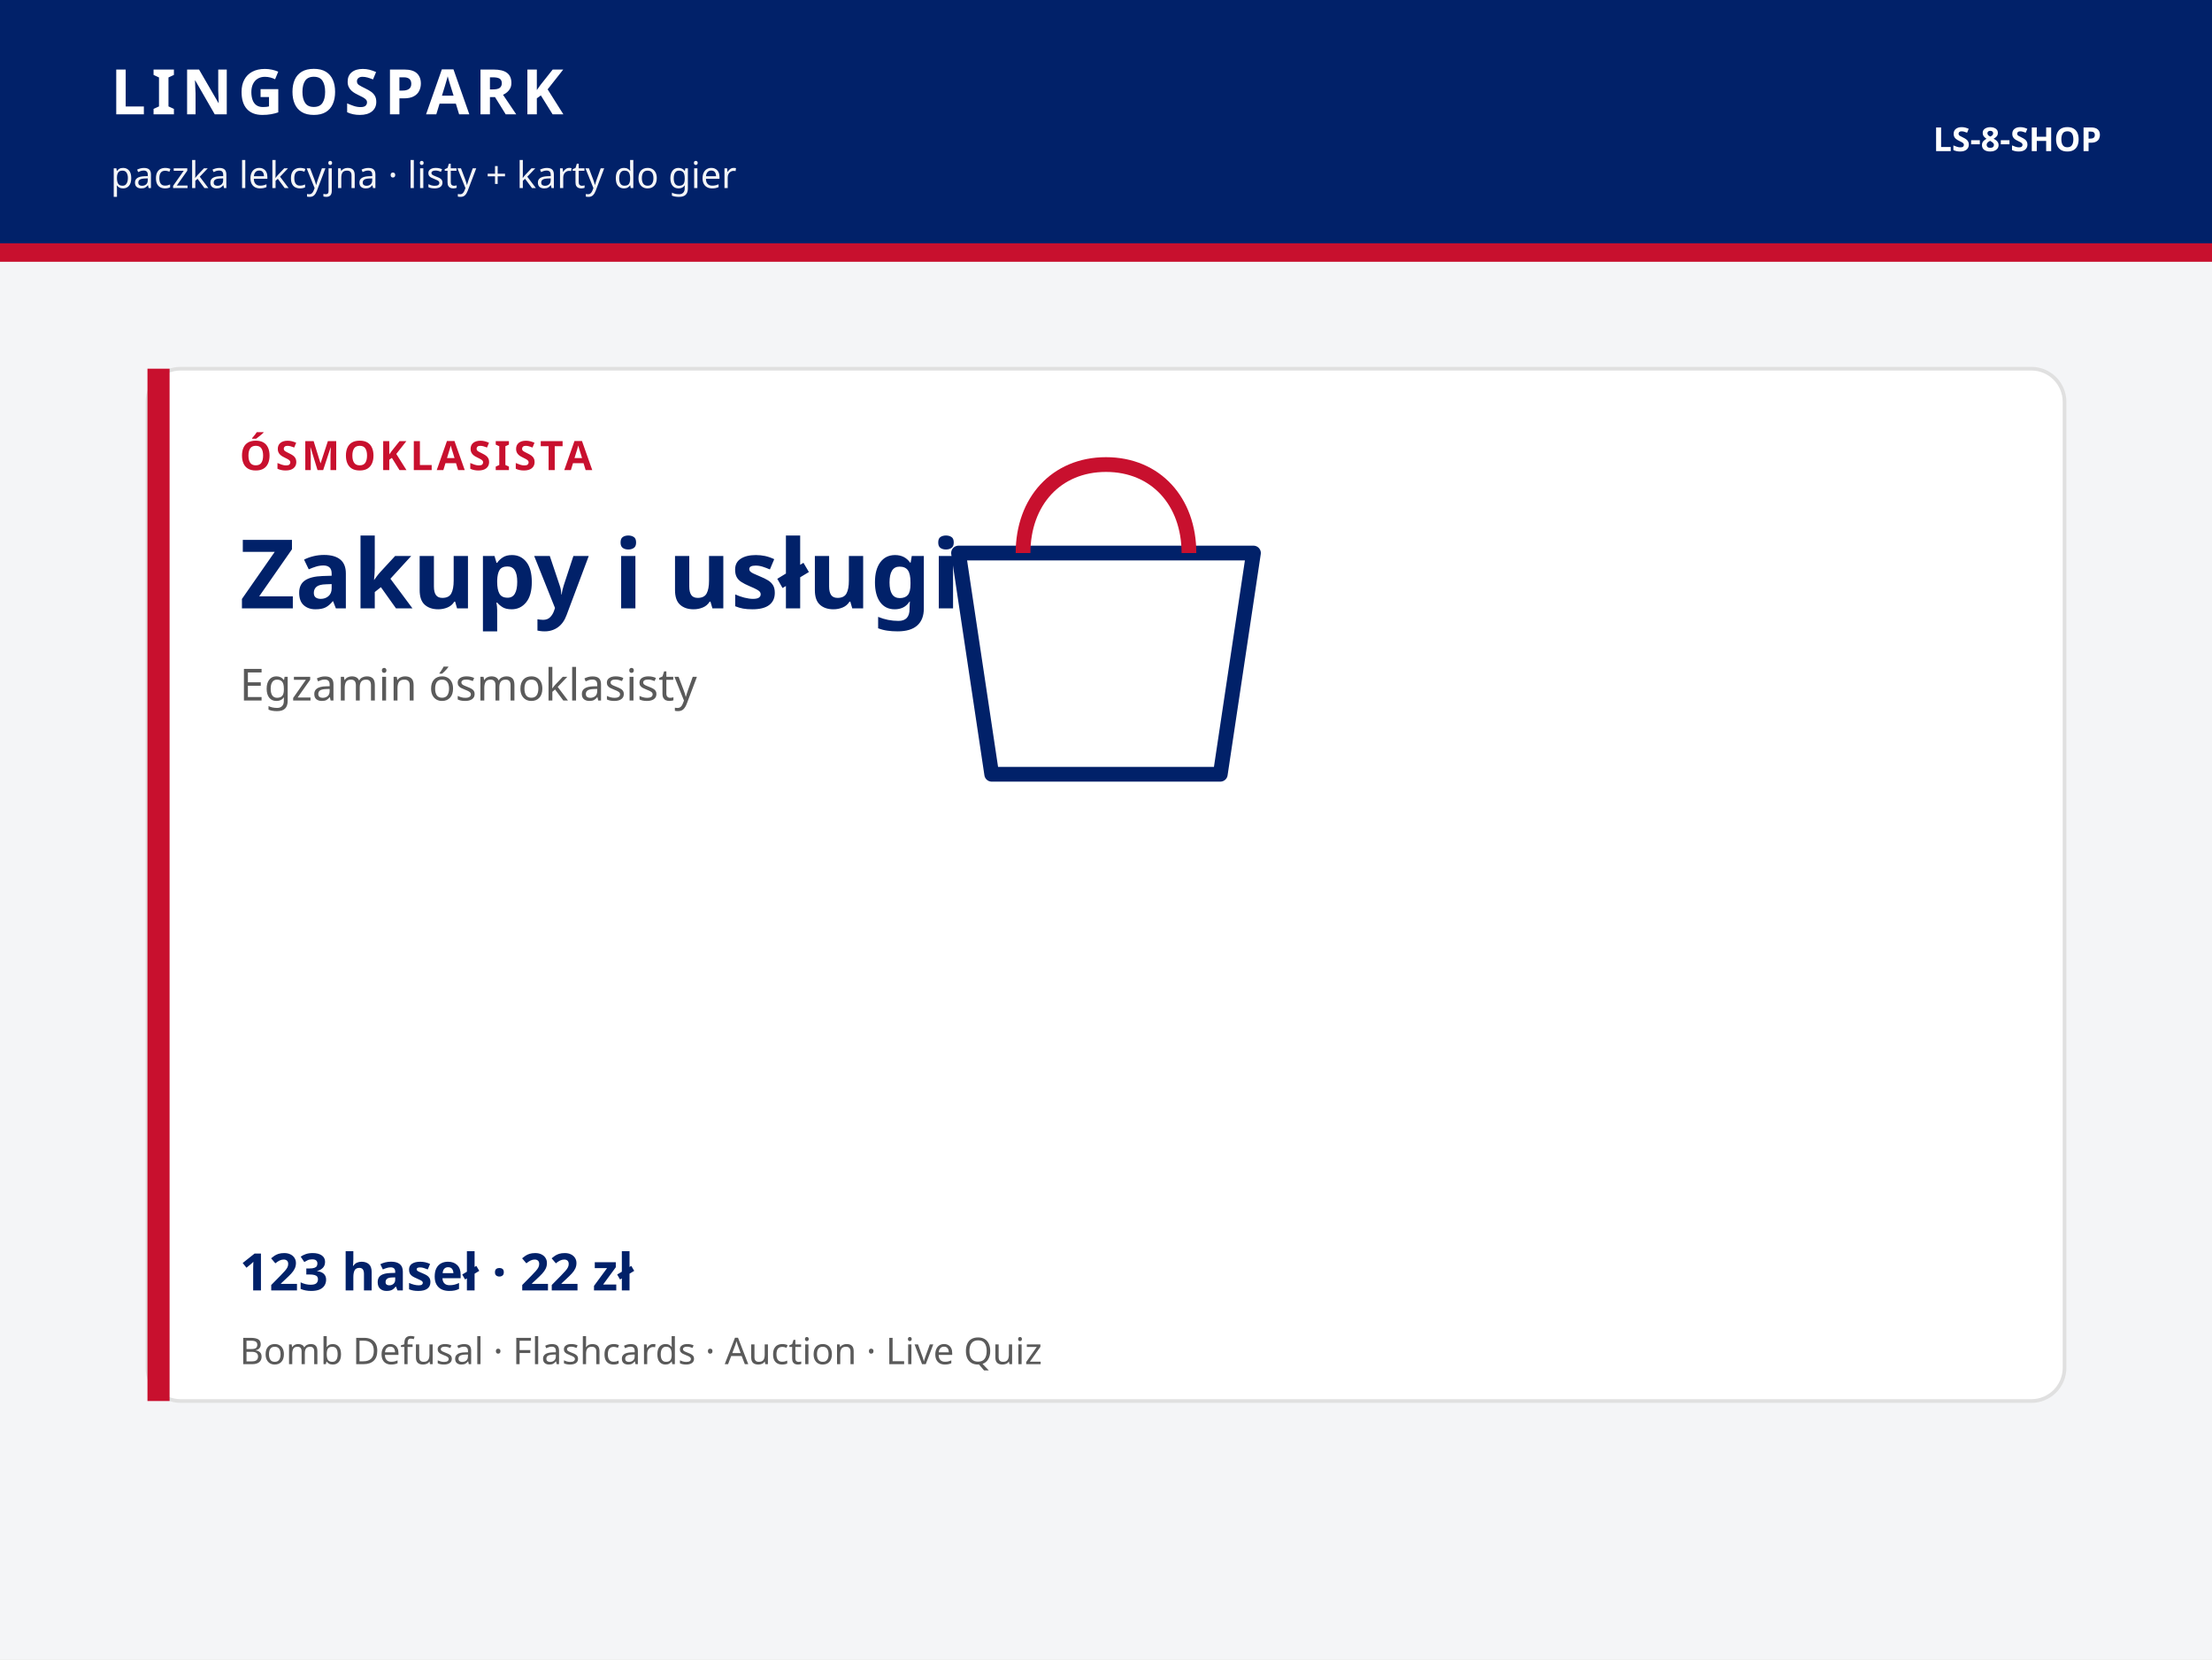
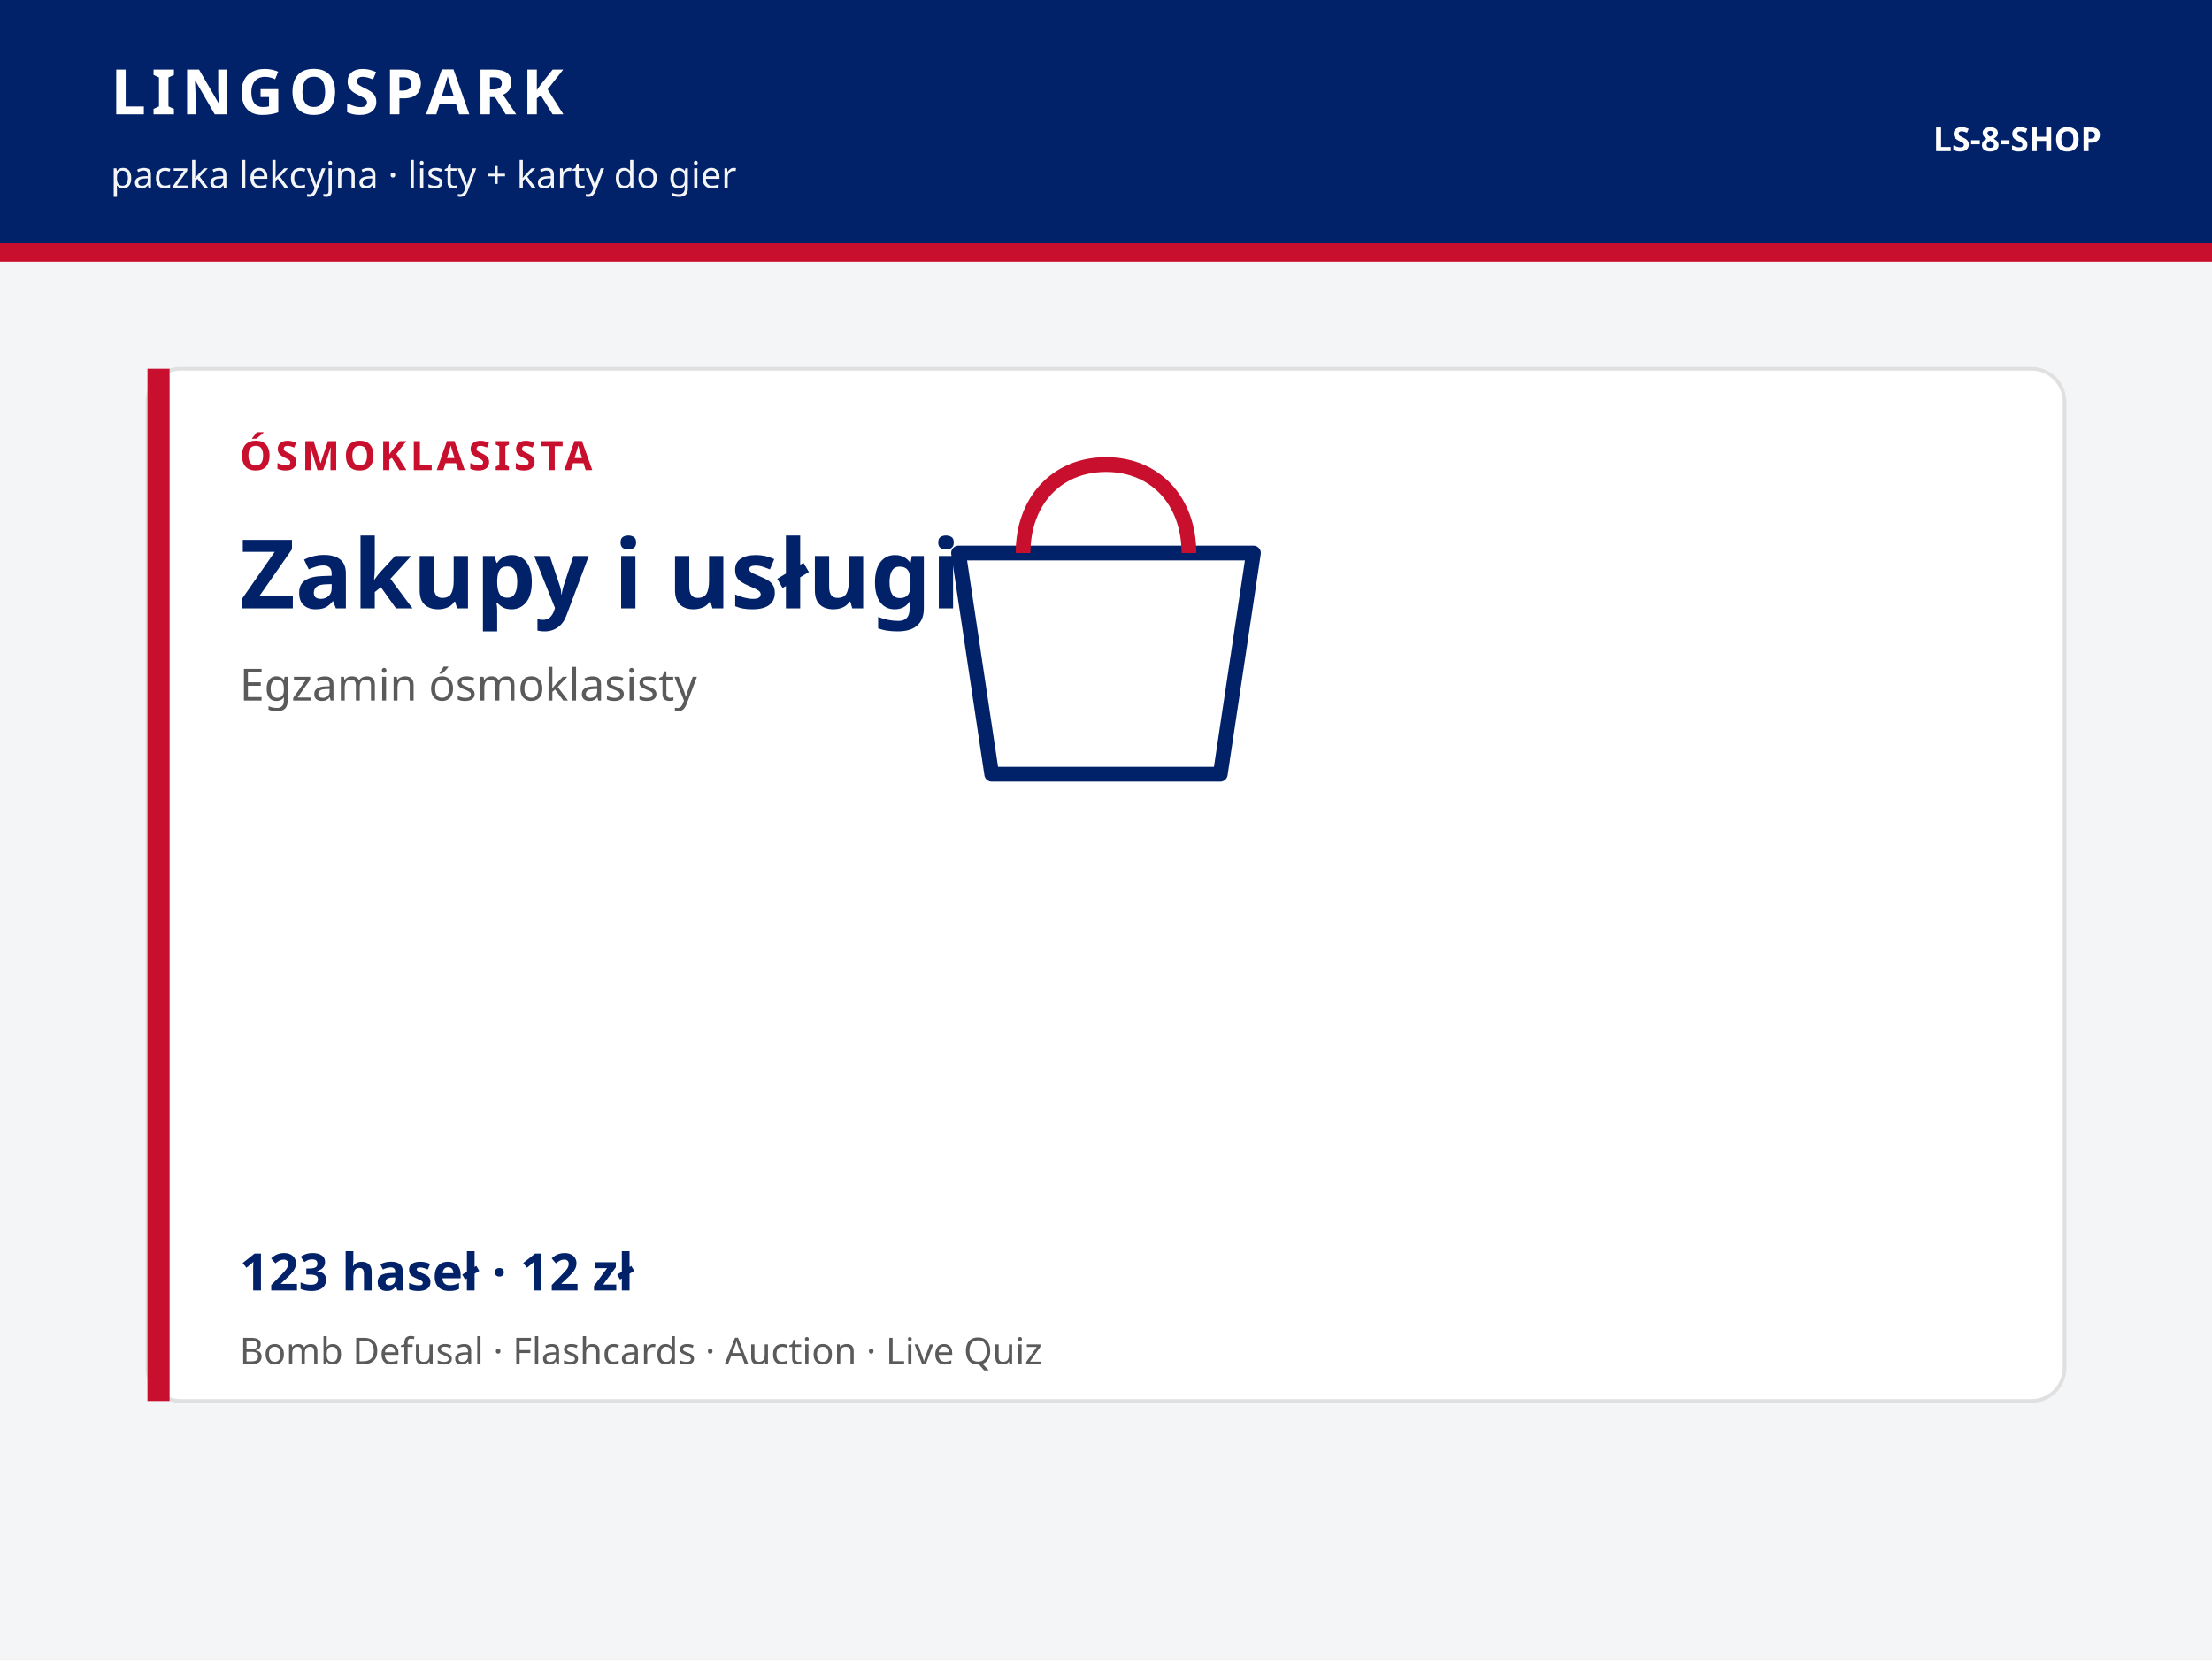
<svg xmlns="http://www.w3.org/2000/svg" viewBox="0 0 1200 900" width="1200" height="900">
  <rect width="1200" height="900" fill="#F4F5F7" />
  <rect width="1200" height="132" fill="#012169" />
  <text x="60" y="62" fill="#ffffff" font-family="Trebuchet MS, Segoe UI, sans-serif" font-size="34" font-weight="700" letter-spacing="3">LINGOSPARK</text>
  <text x="60" y="102" fill="#F4F5F7" font-family="Trebuchet MS, Segoe UI, sans-serif" font-size="20">paczka lekcyjna · listy + karty do gier</text>
  <text x="1140" y="82" text-anchor="end" fill="#ffffff" font-family="Trebuchet MS, Segoe UI, sans-serif" font-size="18" font-weight="700">LS-8-SHOP</text>
  <rect y="132" width="1200" height="10" fill="#C8102E" />
  <rect x="80" y="200" width="1040" height="560" rx="18" fill="#ffffff" stroke="#E0E0E0" stroke-width="2" />
  <rect x="80" y="200" width="12" height="560" fill="#C8102E" />
  <text x="130" y="255" fill="#C8102E" font-family="Trebuchet MS, Segoe UI, sans-serif" font-size="22" font-weight="700" letter-spacing="2">ÓSMOKLASISTA</text>
  <text x="130" y="330" fill="#012169" font-family="Trebuchet MS, Segoe UI, sans-serif" font-size="52" font-weight="700">Zakupy i usługi</text>
  <text x="130" y="380" fill="#5A5A5A" font-family="Segoe UI, sans-serif" font-size="24">Egzamin ósmoklasisty</text>
  <g fill="none" stroke="#012169" stroke-width="8" stroke-linejoin="round">
    <path d="M520 300h160l-18 120H538z" />
    <path d="M555 300c0-28 18-48 45-48s45 20 45 48" stroke="#C8102E" />
  </g>
-   <text x="130" y="700" fill="#012169" font-family="Trebuchet MS, Segoe UI, sans-serif" font-size="28" font-weight="700">123 haseł · 22 zł</text>
+   <text x="130" y="700" fill="#012169" font-family="Trebuchet MS, Segoe UI, sans-serif" font-size="28" font-weight="700">123 haseł · 12 zł</text>
  <text x="130" y="740" fill="#5A5A5A" font-family="Segoe UI, sans-serif" font-size="20">Bomb Defusal · Flashcards · Auction · Live Quiz</text>
</svg>
